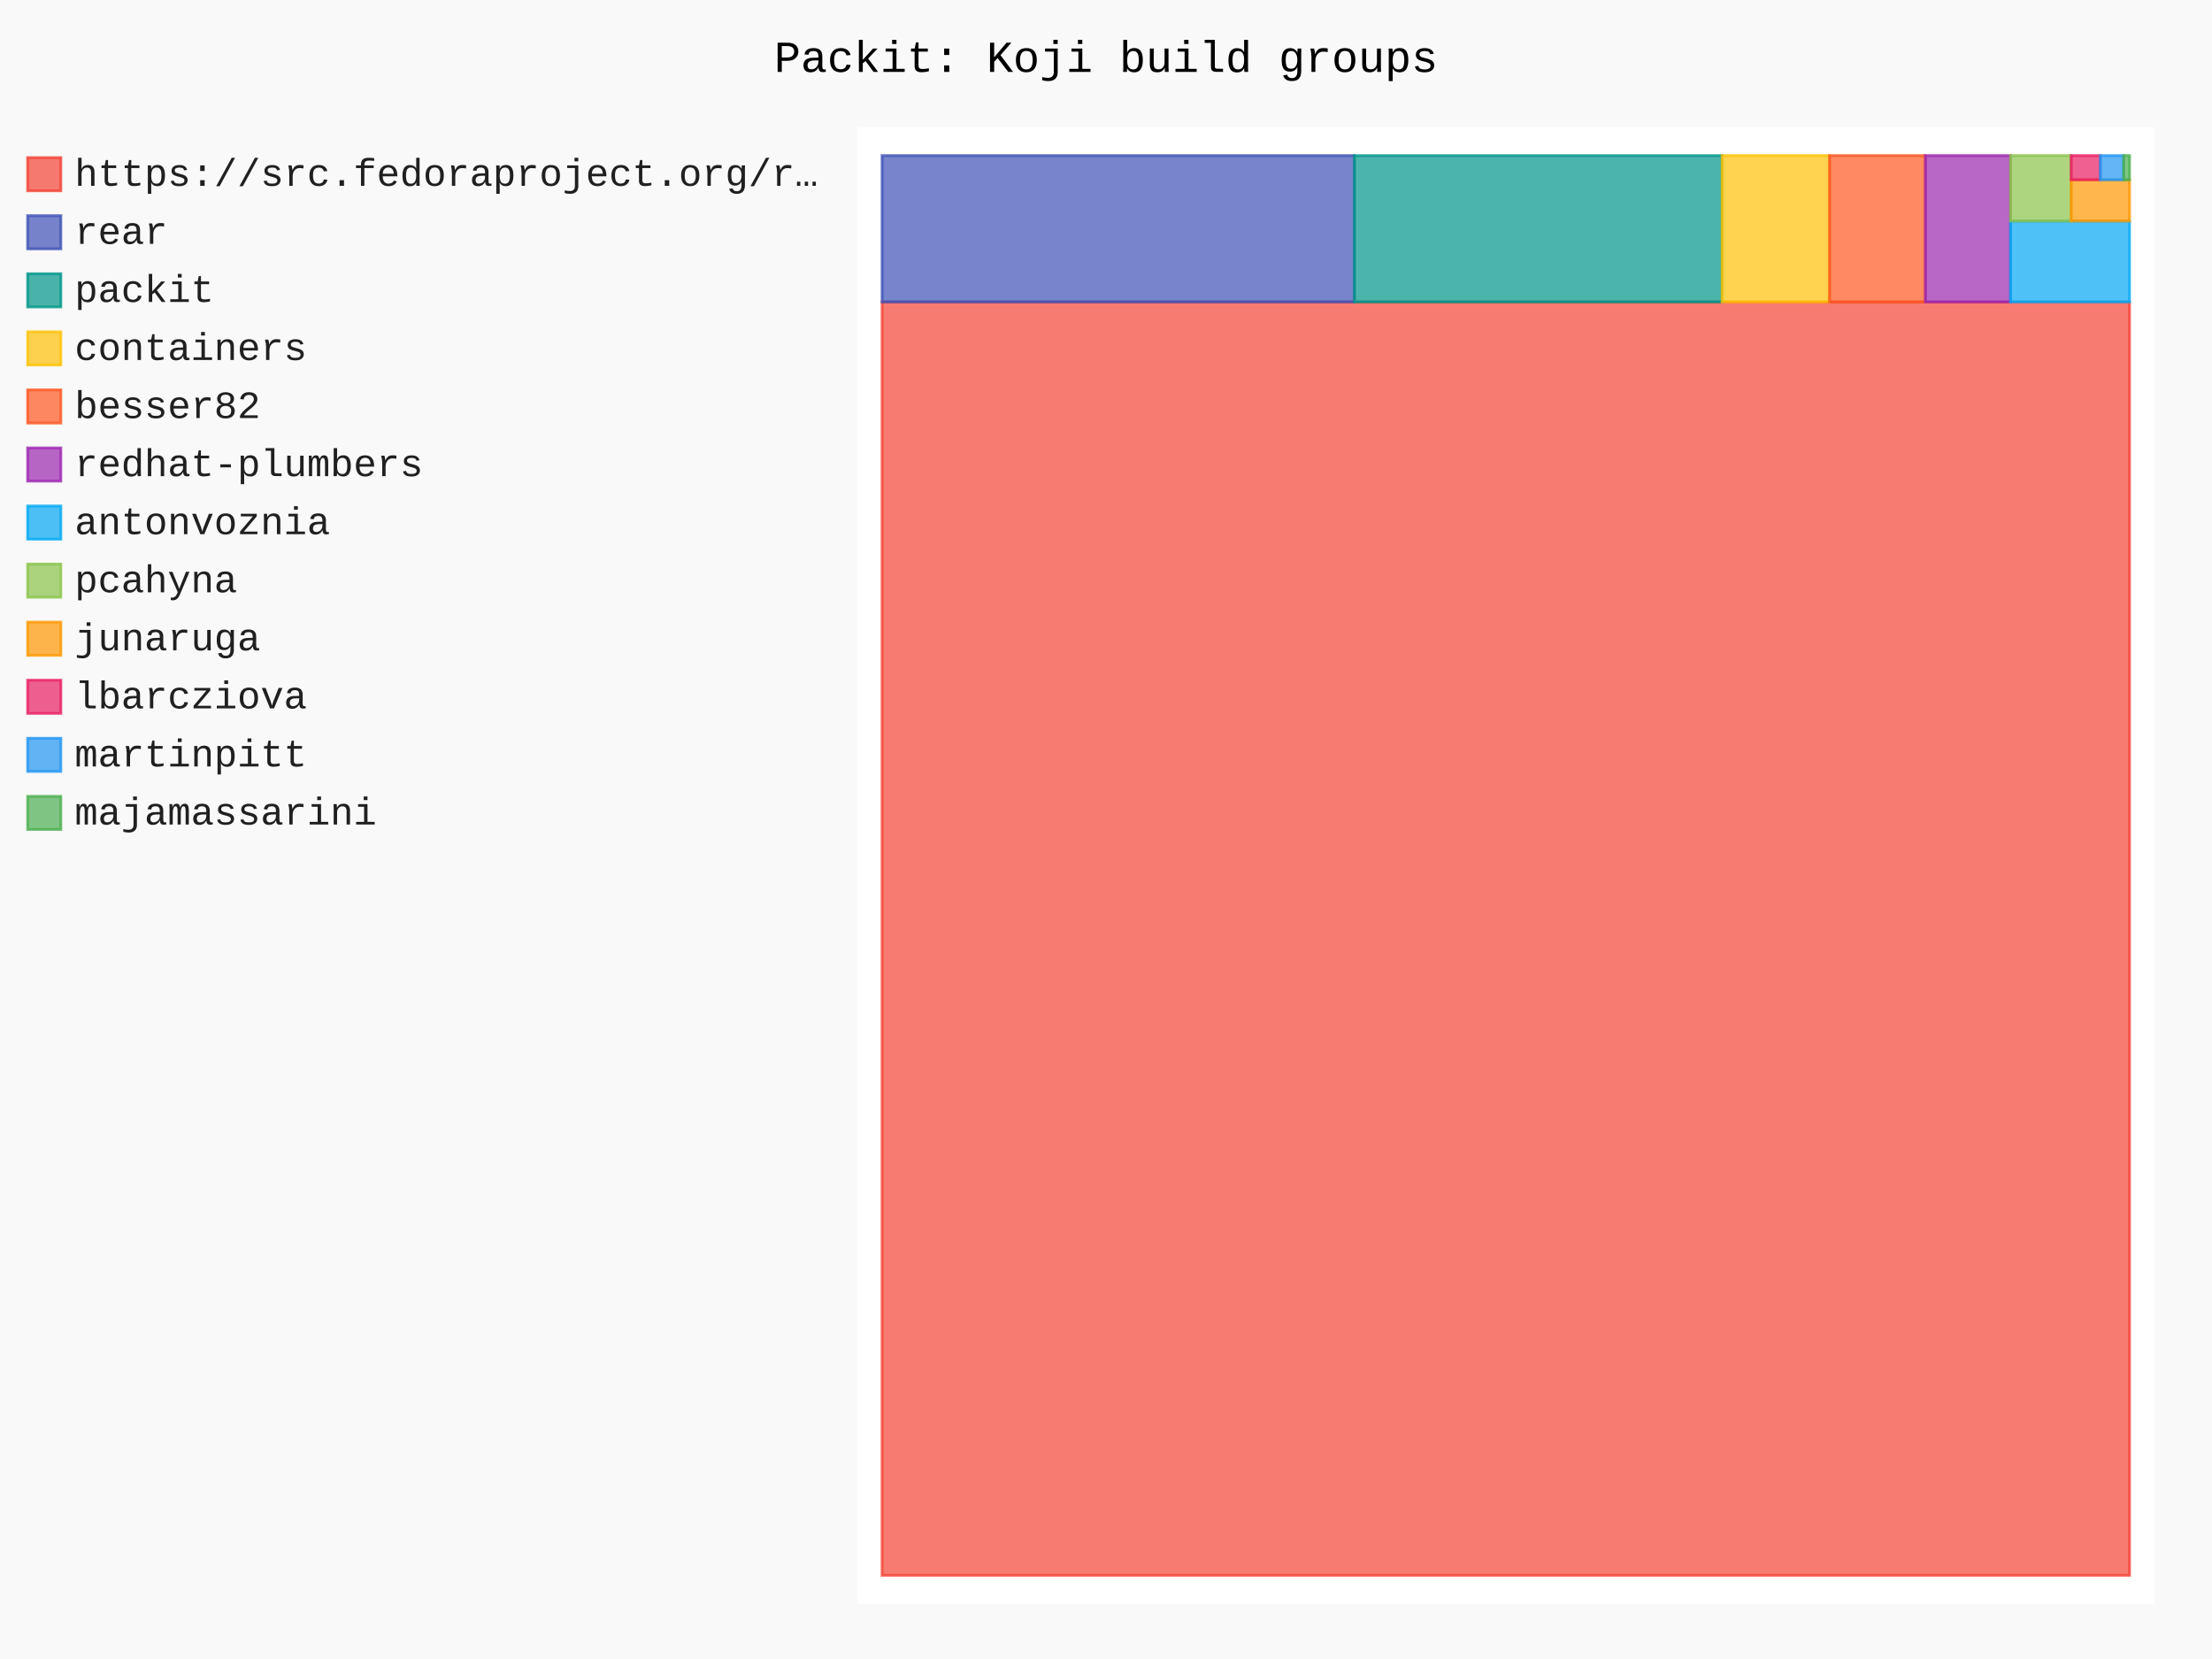
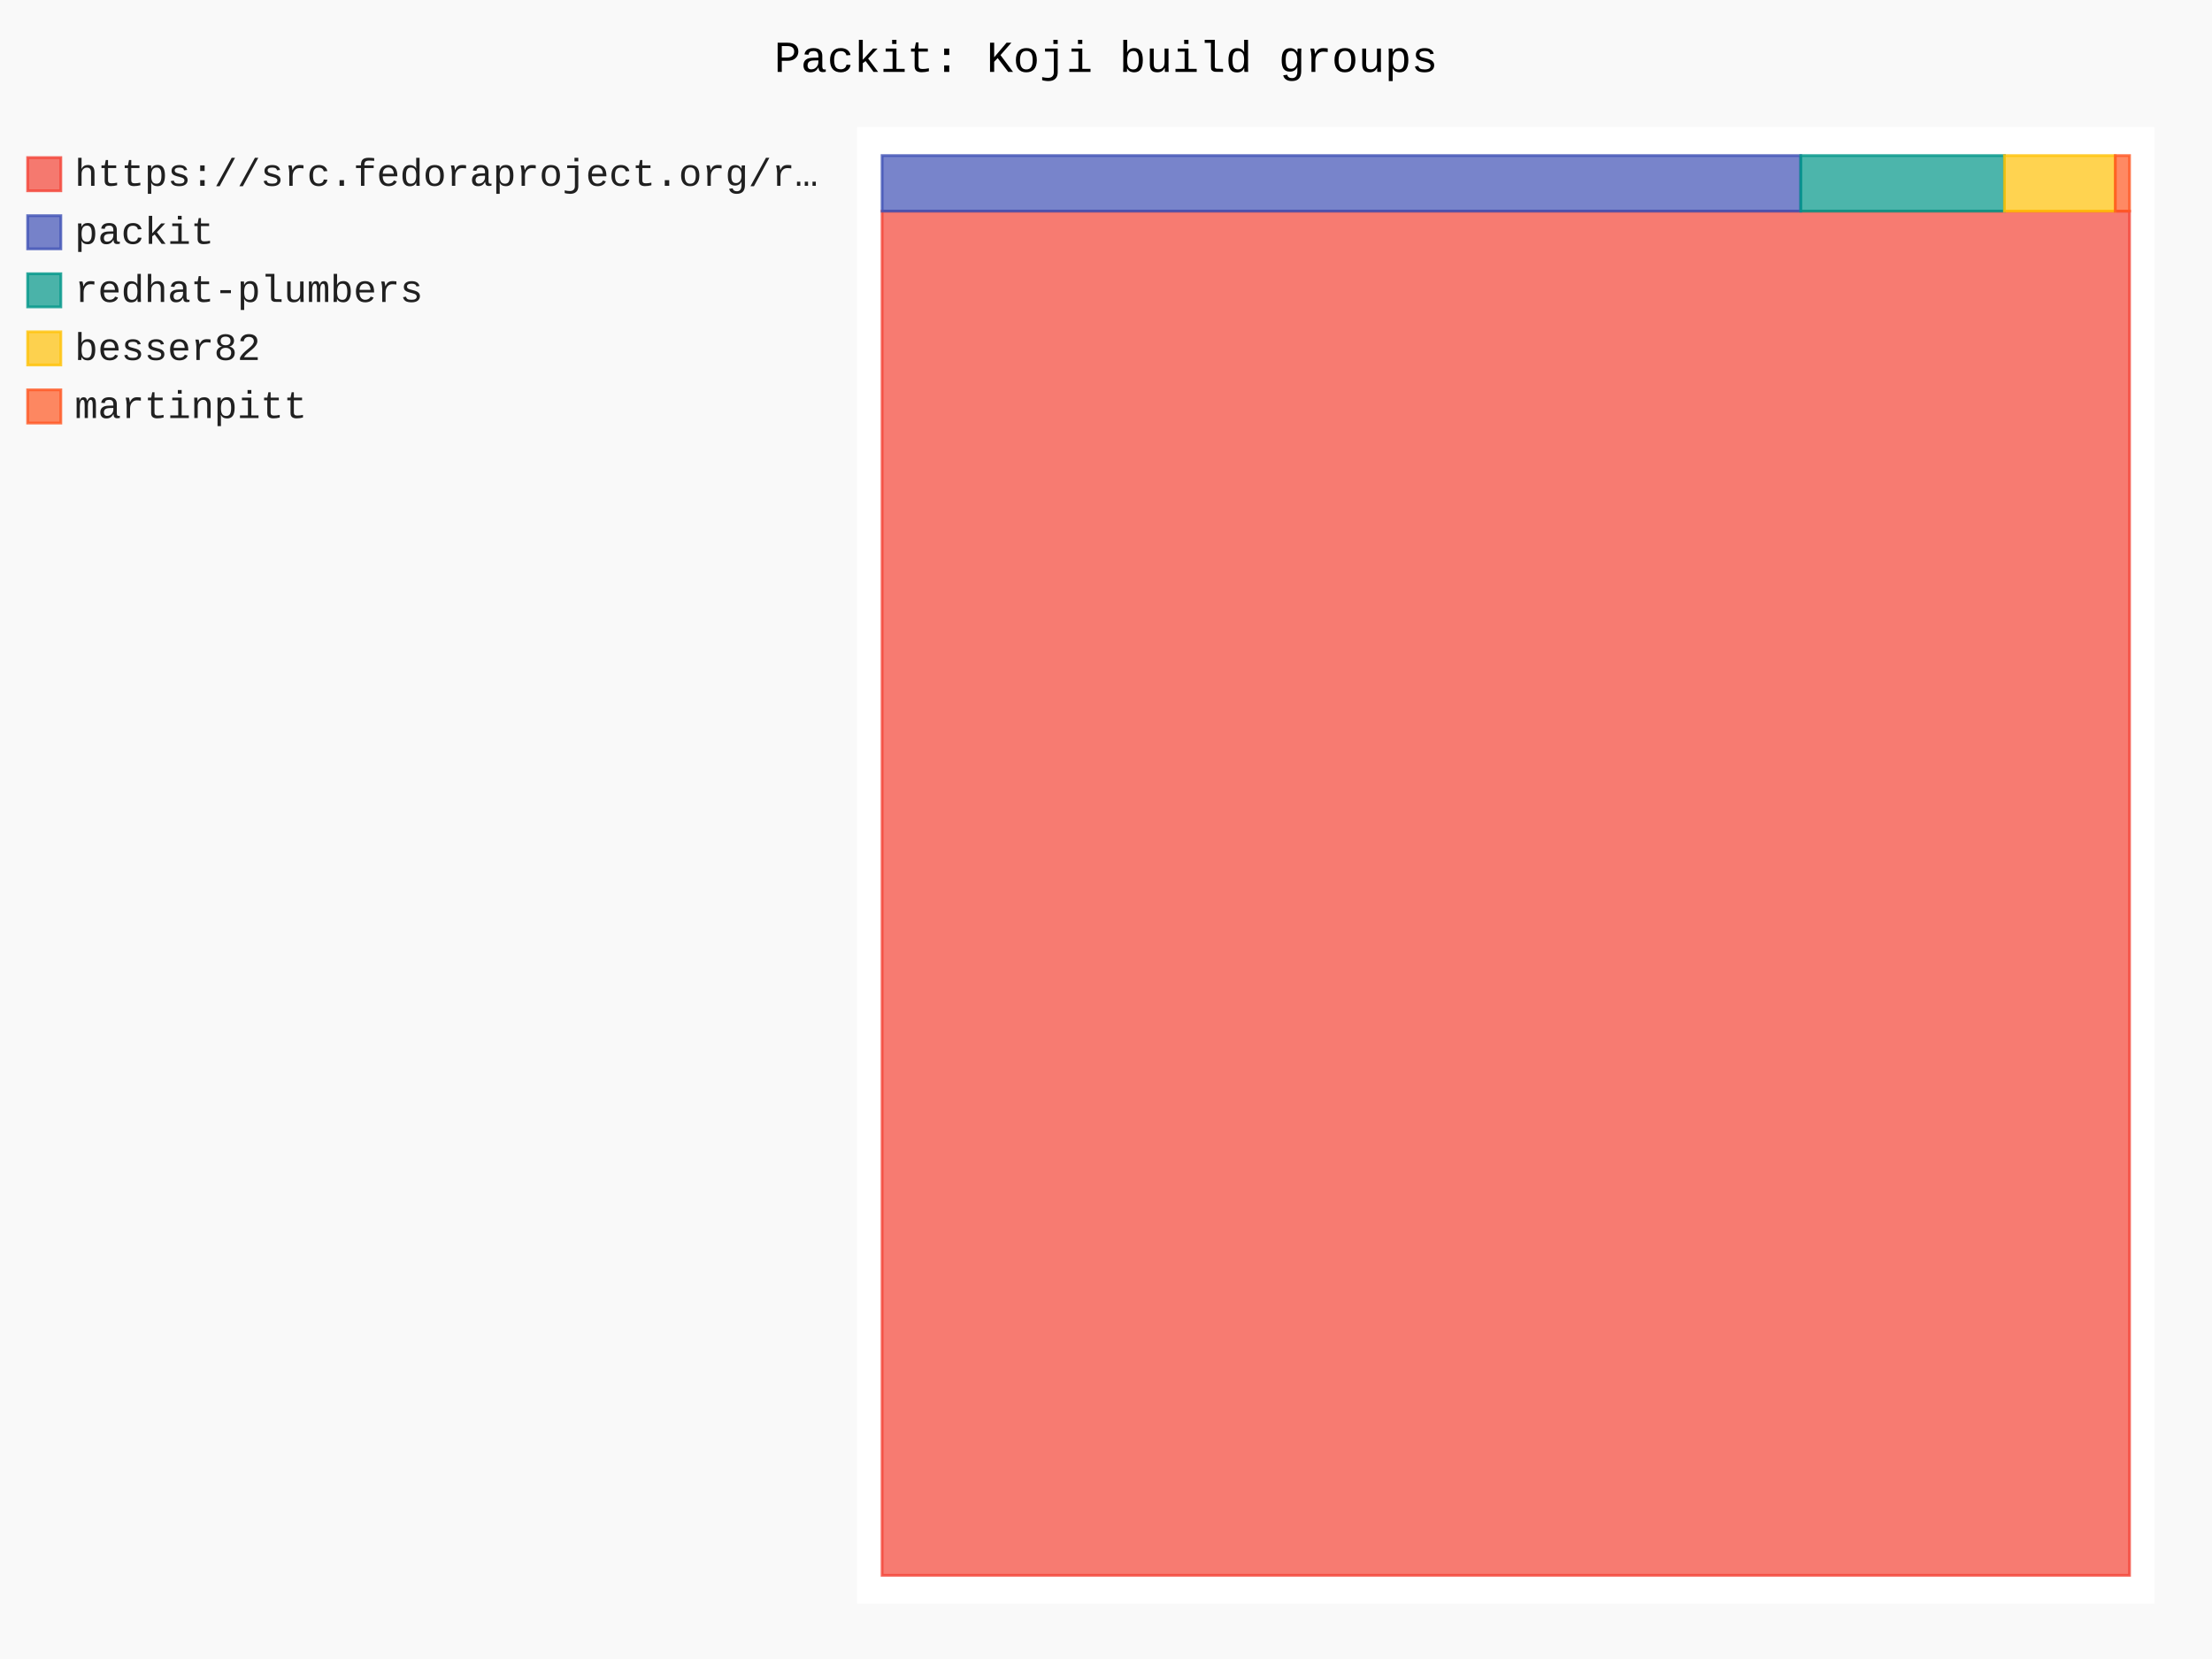
- <svg xmlns="http://www.w3.org/2000/svg" id="chart-5175668c-9c39-41f8-b661-acd871fd14d9" class="pygal-chart" viewBox="0 0 800 600">
+ <svg xmlns="http://www.w3.org/2000/svg" id="chart-6aaa2a54-3a33-4025-a799-6e4dc664dee8" class="pygal-chart" viewBox="0 0 800 600">
  <defs>
-     <style type="text/css">#chart-5175668c-9c39-41f8-b661-acd871fd14d9{-webkit-user-select:none;-webkit-font-smoothing:antialiased;font-family:Consolas,"Liberation Mono",Menlo,Courier,monospace}#chart-5175668c-9c39-41f8-b661-acd871fd14d9 .title{font-family:Consolas,"Liberation Mono",Menlo,Courier,monospace;font-size:16px}#chart-5175668c-9c39-41f8-b661-acd871fd14d9 .legends .legend text{font-family:Consolas,"Liberation Mono",Menlo,Courier,monospace;font-size:14px}#chart-5175668c-9c39-41f8-b661-acd871fd14d9 .axis text{font-family:Consolas,"Liberation Mono",Menlo,Courier,monospace;font-size:10px}#chart-5175668c-9c39-41f8-b661-acd871fd14d9 .axis text.major{font-family:Consolas,"Liberation Mono",Menlo,Courier,monospace;font-size:10px}#chart-5175668c-9c39-41f8-b661-acd871fd14d9 .text-overlay text.value{font-family:Consolas,"Liberation Mono",Menlo,Courier,monospace;font-size:16px}#chart-5175668c-9c39-41f8-b661-acd871fd14d9 .text-overlay text.label{font-family:Consolas,"Liberation Mono",Menlo,Courier,monospace;font-size:10px}#chart-5175668c-9c39-41f8-b661-acd871fd14d9 .tooltip{font-family:Consolas,"Liberation Mono",Menlo,Courier,monospace;font-size:14px}#chart-5175668c-9c39-41f8-b661-acd871fd14d9 text.no_data{font-family:Consolas,"Liberation Mono",Menlo,Courier,monospace;font-size:64px}
- #chart-5175668c-9c39-41f8-b661-acd871fd14d9{background-color:rgba(249,249,249,1)}#chart-5175668c-9c39-41f8-b661-acd871fd14d9 path,#chart-5175668c-9c39-41f8-b661-acd871fd14d9 line,#chart-5175668c-9c39-41f8-b661-acd871fd14d9 rect,#chart-5175668c-9c39-41f8-b661-acd871fd14d9 circle{-webkit-transition:150ms;-moz-transition:150ms;transition:150ms}#chart-5175668c-9c39-41f8-b661-acd871fd14d9 .graph &gt; .background{fill:rgba(249,249,249,1)}#chart-5175668c-9c39-41f8-b661-acd871fd14d9 .plot &gt; .background{fill:rgba(255,255,255,1)}#chart-5175668c-9c39-41f8-b661-acd871fd14d9 .graph{fill:rgba(0,0,0,.87)}#chart-5175668c-9c39-41f8-b661-acd871fd14d9 text.no_data{fill:rgba(0,0,0,1)}#chart-5175668c-9c39-41f8-b661-acd871fd14d9 .title{fill:rgba(0,0,0,1)}#chart-5175668c-9c39-41f8-b661-acd871fd14d9 .legends .legend text{fill:rgba(0,0,0,.87)}#chart-5175668c-9c39-41f8-b661-acd871fd14d9 .legends .legend:hover text{fill:rgba(0,0,0,1)}#chart-5175668c-9c39-41f8-b661-acd871fd14d9 .axis .line{stroke:rgba(0,0,0,1)}#chart-5175668c-9c39-41f8-b661-acd871fd14d9 .axis .guide.line{stroke:rgba(0,0,0,.54)}#chart-5175668c-9c39-41f8-b661-acd871fd14d9 .axis .major.line{stroke:rgba(0,0,0,.87)}#chart-5175668c-9c39-41f8-b661-acd871fd14d9 .axis text.major{fill:rgba(0,0,0,1)}#chart-5175668c-9c39-41f8-b661-acd871fd14d9 .axis.y .guides:hover .guide.line,#chart-5175668c-9c39-41f8-b661-acd871fd14d9 .line-graph .axis.x .guides:hover .guide.line,#chart-5175668c-9c39-41f8-b661-acd871fd14d9 .stackedline-graph .axis.x .guides:hover .guide.line,#chart-5175668c-9c39-41f8-b661-acd871fd14d9 .xy-graph .axis.x .guides:hover .guide.line{stroke:rgba(0,0,0,1)}#chart-5175668c-9c39-41f8-b661-acd871fd14d9 .axis .guides:hover text{fill:rgba(0,0,0,1)}#chart-5175668c-9c39-41f8-b661-acd871fd14d9 .reactive{fill-opacity:.7;stroke-opacity:.8;stroke-width:1}#chart-5175668c-9c39-41f8-b661-acd871fd14d9 .ci{stroke:rgba(0,0,0,.87)}#chart-5175668c-9c39-41f8-b661-acd871fd14d9 .reactive.active,#chart-5175668c-9c39-41f8-b661-acd871fd14d9 .active .reactive{fill-opacity:.8;stroke-opacity:.9;stroke-width:4}#chart-5175668c-9c39-41f8-b661-acd871fd14d9 .ci .reactive.active{stroke-width:1.5}#chart-5175668c-9c39-41f8-b661-acd871fd14d9 .series text{fill:rgba(0,0,0,1)}#chart-5175668c-9c39-41f8-b661-acd871fd14d9 .tooltip rect{fill:rgba(255,255,255,1);stroke:rgba(0,0,0,1);-webkit-transition:opacity 150ms;-moz-transition:opacity 150ms;transition:opacity 150ms}#chart-5175668c-9c39-41f8-b661-acd871fd14d9 .tooltip .label{fill:rgba(0,0,0,.87)}#chart-5175668c-9c39-41f8-b661-acd871fd14d9 .tooltip .label{fill:rgba(0,0,0,.87)}#chart-5175668c-9c39-41f8-b661-acd871fd14d9 .tooltip .legend{font-size:.8em;fill:rgba(0,0,0,.54)}#chart-5175668c-9c39-41f8-b661-acd871fd14d9 .tooltip .x_label{font-size:.6em;fill:rgba(0,0,0,1)}#chart-5175668c-9c39-41f8-b661-acd871fd14d9 .tooltip .xlink{font-size:.5em;text-decoration:underline}#chart-5175668c-9c39-41f8-b661-acd871fd14d9 .tooltip .value{font-size:1.5em}#chart-5175668c-9c39-41f8-b661-acd871fd14d9 .bound{font-size:.5em}#chart-5175668c-9c39-41f8-b661-acd871fd14d9 .max-value{font-size:.75em;fill:rgba(0,0,0,.54)}#chart-5175668c-9c39-41f8-b661-acd871fd14d9 .map-element{fill:rgba(255,255,255,1);stroke:rgba(0,0,0,.54) !important}#chart-5175668c-9c39-41f8-b661-acd871fd14d9 .map-element .reactive{fill-opacity:inherit;stroke-opacity:inherit}#chart-5175668c-9c39-41f8-b661-acd871fd14d9 .color-0,#chart-5175668c-9c39-41f8-b661-acd871fd14d9 .color-0 a:visited{stroke:#F44336;fill:#F44336}#chart-5175668c-9c39-41f8-b661-acd871fd14d9 .color-1,#chart-5175668c-9c39-41f8-b661-acd871fd14d9 .color-1 a:visited{stroke:#3F51B5;fill:#3F51B5}#chart-5175668c-9c39-41f8-b661-acd871fd14d9 .color-2,#chart-5175668c-9c39-41f8-b661-acd871fd14d9 .color-2 a:visited{stroke:#009688;fill:#009688}#chart-5175668c-9c39-41f8-b661-acd871fd14d9 .color-3,#chart-5175668c-9c39-41f8-b661-acd871fd14d9 .color-3 a:visited{stroke:#FFC107;fill:#FFC107}#chart-5175668c-9c39-41f8-b661-acd871fd14d9 .color-4,#chart-5175668c-9c39-41f8-b661-acd871fd14d9 .color-4 a:visited{stroke:#FF5722;fill:#FF5722}#chart-5175668c-9c39-41f8-b661-acd871fd14d9 .color-5,#chart-5175668c-9c39-41f8-b661-acd871fd14d9 .color-5 a:visited{stroke:#9C27B0;fill:#9C27B0}#chart-5175668c-9c39-41f8-b661-acd871fd14d9 .color-6,#chart-5175668c-9c39-41f8-b661-acd871fd14d9 .color-6 a:visited{stroke:#03A9F4;fill:#03A9F4}#chart-5175668c-9c39-41f8-b661-acd871fd14d9 .color-7,#chart-5175668c-9c39-41f8-b661-acd871fd14d9 .color-7 a:visited{stroke:#8BC34A;fill:#8BC34A}#chart-5175668c-9c39-41f8-b661-acd871fd14d9 .color-8,#chart-5175668c-9c39-41f8-b661-acd871fd14d9 .color-8 a:visited{stroke:#FF9800;fill:#FF9800}#chart-5175668c-9c39-41f8-b661-acd871fd14d9 .color-9,#chart-5175668c-9c39-41f8-b661-acd871fd14d9 .color-9 a:visited{stroke:#E91E63;fill:#E91E63}#chart-5175668c-9c39-41f8-b661-acd871fd14d9 .color-10,#chart-5175668c-9c39-41f8-b661-acd871fd14d9 .color-10 a:visited{stroke:#2196F3;fill:#2196F3}#chart-5175668c-9c39-41f8-b661-acd871fd14d9 .color-11,#chart-5175668c-9c39-41f8-b661-acd871fd14d9 .color-11 a:visited{stroke:#4CAF50;fill:#4CAF50}#chart-5175668c-9c39-41f8-b661-acd871fd14d9 .text-overlay .color-0 text{fill:black}#chart-5175668c-9c39-41f8-b661-acd871fd14d9 .text-overlay .color-1 text{fill:black}#chart-5175668c-9c39-41f8-b661-acd871fd14d9 .text-overlay .color-2 text{fill:black}#chart-5175668c-9c39-41f8-b661-acd871fd14d9 .text-overlay .color-3 text{fill:black}#chart-5175668c-9c39-41f8-b661-acd871fd14d9 .text-overlay .color-4 text{fill:black}#chart-5175668c-9c39-41f8-b661-acd871fd14d9 .text-overlay .color-5 text{fill:black}#chart-5175668c-9c39-41f8-b661-acd871fd14d9 .text-overlay .color-6 text{fill:black}#chart-5175668c-9c39-41f8-b661-acd871fd14d9 .text-overlay .color-7 text{fill:black}#chart-5175668c-9c39-41f8-b661-acd871fd14d9 .text-overlay .color-8 text{fill:black}#chart-5175668c-9c39-41f8-b661-acd871fd14d9 .text-overlay .color-9 text{fill:black}#chart-5175668c-9c39-41f8-b661-acd871fd14d9 .text-overlay .color-10 text{fill:black}#chart-5175668c-9c39-41f8-b661-acd871fd14d9 .text-overlay .color-11 text{fill:black}
- #chart-5175668c-9c39-41f8-b661-acd871fd14d9 text.no_data{text-anchor:middle}#chart-5175668c-9c39-41f8-b661-acd871fd14d9 .guide.line{fill:none}#chart-5175668c-9c39-41f8-b661-acd871fd14d9 .centered{text-anchor:middle}#chart-5175668c-9c39-41f8-b661-acd871fd14d9 .title{text-anchor:middle}#chart-5175668c-9c39-41f8-b661-acd871fd14d9 .legends .legend text{fill-opacity:1}#chart-5175668c-9c39-41f8-b661-acd871fd14d9 .axis.x text{text-anchor:middle}#chart-5175668c-9c39-41f8-b661-acd871fd14d9 .axis.x:not(.web) text[transform]{text-anchor:start}#chart-5175668c-9c39-41f8-b661-acd871fd14d9 .axis.x:not(.web) text[transform].backwards{text-anchor:end}#chart-5175668c-9c39-41f8-b661-acd871fd14d9 .axis.y text{text-anchor:end}#chart-5175668c-9c39-41f8-b661-acd871fd14d9 .axis.y text[transform].backwards{text-anchor:start}#chart-5175668c-9c39-41f8-b661-acd871fd14d9 .axis.y2 text{text-anchor:start}#chart-5175668c-9c39-41f8-b661-acd871fd14d9 .axis.y2 text[transform].backwards{text-anchor:end}#chart-5175668c-9c39-41f8-b661-acd871fd14d9 .axis .guide.line{stroke-dasharray:4,4;stroke:black}#chart-5175668c-9c39-41f8-b661-acd871fd14d9 .axis .major.guide.line{stroke-dasharray:6,6;stroke:black}#chart-5175668c-9c39-41f8-b661-acd871fd14d9 .horizontal .axis.y .guide.line,#chart-5175668c-9c39-41f8-b661-acd871fd14d9 .horizontal .axis.y2 .guide.line,#chart-5175668c-9c39-41f8-b661-acd871fd14d9 .vertical .axis.x .guide.line{opacity:0}#chart-5175668c-9c39-41f8-b661-acd871fd14d9 .horizontal .axis.always_show .guide.line,#chart-5175668c-9c39-41f8-b661-acd871fd14d9 .vertical .axis.always_show .guide.line{opacity:1 !important}#chart-5175668c-9c39-41f8-b661-acd871fd14d9 .axis.y .guides:hover .guide.line,#chart-5175668c-9c39-41f8-b661-acd871fd14d9 .axis.y2 .guides:hover .guide.line,#chart-5175668c-9c39-41f8-b661-acd871fd14d9 .axis.x .guides:hover .guide.line{opacity:1}#chart-5175668c-9c39-41f8-b661-acd871fd14d9 .axis .guides:hover text{opacity:1}#chart-5175668c-9c39-41f8-b661-acd871fd14d9 .nofill{fill:none}#chart-5175668c-9c39-41f8-b661-acd871fd14d9 .subtle-fill{fill-opacity:.2}#chart-5175668c-9c39-41f8-b661-acd871fd14d9 .dot{stroke-width:1px;fill-opacity:1;stroke-opacity:1}#chart-5175668c-9c39-41f8-b661-acd871fd14d9 .dot.active{stroke-width:5px}#chart-5175668c-9c39-41f8-b661-acd871fd14d9 .dot.negative{fill:transparent}#chart-5175668c-9c39-41f8-b661-acd871fd14d9 text,#chart-5175668c-9c39-41f8-b661-acd871fd14d9 tspan{stroke:none !important}#chart-5175668c-9c39-41f8-b661-acd871fd14d9 .series text.active{opacity:1}#chart-5175668c-9c39-41f8-b661-acd871fd14d9 .tooltip rect{fill-opacity:.95;stroke-width:.5}#chart-5175668c-9c39-41f8-b661-acd871fd14d9 .tooltip text{fill-opacity:1}#chart-5175668c-9c39-41f8-b661-acd871fd14d9 .showable{visibility:hidden}#chart-5175668c-9c39-41f8-b661-acd871fd14d9 .showable.shown{visibility:visible}#chart-5175668c-9c39-41f8-b661-acd871fd14d9 .gauge-background{fill:rgba(229,229,229,1);stroke:none}#chart-5175668c-9c39-41f8-b661-acd871fd14d9 .bg-lines{stroke:rgba(249,249,249,1);stroke-width:2px}</style>
+     <style type="text/css">#chart-6aaa2a54-3a33-4025-a799-6e4dc664dee8{-webkit-user-select:none;-webkit-font-smoothing:antialiased;font-family:Consolas,"Liberation Mono",Menlo,Courier,monospace}#chart-6aaa2a54-3a33-4025-a799-6e4dc664dee8 .title{font-family:Consolas,"Liberation Mono",Menlo,Courier,monospace;font-size:16px}#chart-6aaa2a54-3a33-4025-a799-6e4dc664dee8 .legends .legend text{font-family:Consolas,"Liberation Mono",Menlo,Courier,monospace;font-size:14px}#chart-6aaa2a54-3a33-4025-a799-6e4dc664dee8 .axis text{font-family:Consolas,"Liberation Mono",Menlo,Courier,monospace;font-size:10px}#chart-6aaa2a54-3a33-4025-a799-6e4dc664dee8 .axis text.major{font-family:Consolas,"Liberation Mono",Menlo,Courier,monospace;font-size:10px}#chart-6aaa2a54-3a33-4025-a799-6e4dc664dee8 .text-overlay text.value{font-family:Consolas,"Liberation Mono",Menlo,Courier,monospace;font-size:16px}#chart-6aaa2a54-3a33-4025-a799-6e4dc664dee8 .text-overlay text.label{font-family:Consolas,"Liberation Mono",Menlo,Courier,monospace;font-size:10px}#chart-6aaa2a54-3a33-4025-a799-6e4dc664dee8 .tooltip{font-family:Consolas,"Liberation Mono",Menlo,Courier,monospace;font-size:14px}#chart-6aaa2a54-3a33-4025-a799-6e4dc664dee8 text.no_data{font-family:Consolas,"Liberation Mono",Menlo,Courier,monospace;font-size:64px}
+ #chart-6aaa2a54-3a33-4025-a799-6e4dc664dee8{background-color:rgba(249,249,249,1)}#chart-6aaa2a54-3a33-4025-a799-6e4dc664dee8 path,#chart-6aaa2a54-3a33-4025-a799-6e4dc664dee8 line,#chart-6aaa2a54-3a33-4025-a799-6e4dc664dee8 rect,#chart-6aaa2a54-3a33-4025-a799-6e4dc664dee8 circle{-webkit-transition:150ms;-moz-transition:150ms;transition:150ms}#chart-6aaa2a54-3a33-4025-a799-6e4dc664dee8 .graph &gt; .background{fill:rgba(249,249,249,1)}#chart-6aaa2a54-3a33-4025-a799-6e4dc664dee8 .plot &gt; .background{fill:rgba(255,255,255,1)}#chart-6aaa2a54-3a33-4025-a799-6e4dc664dee8 .graph{fill:rgba(0,0,0,.87)}#chart-6aaa2a54-3a33-4025-a799-6e4dc664dee8 text.no_data{fill:rgba(0,0,0,1)}#chart-6aaa2a54-3a33-4025-a799-6e4dc664dee8 .title{fill:rgba(0,0,0,1)}#chart-6aaa2a54-3a33-4025-a799-6e4dc664dee8 .legends .legend text{fill:rgba(0,0,0,.87)}#chart-6aaa2a54-3a33-4025-a799-6e4dc664dee8 .legends .legend:hover text{fill:rgba(0,0,0,1)}#chart-6aaa2a54-3a33-4025-a799-6e4dc664dee8 .axis .line{stroke:rgba(0,0,0,1)}#chart-6aaa2a54-3a33-4025-a799-6e4dc664dee8 .axis .guide.line{stroke:rgba(0,0,0,.54)}#chart-6aaa2a54-3a33-4025-a799-6e4dc664dee8 .axis .major.line{stroke:rgba(0,0,0,.87)}#chart-6aaa2a54-3a33-4025-a799-6e4dc664dee8 .axis text.major{fill:rgba(0,0,0,1)}#chart-6aaa2a54-3a33-4025-a799-6e4dc664dee8 .axis.y .guides:hover .guide.line,#chart-6aaa2a54-3a33-4025-a799-6e4dc664dee8 .line-graph .axis.x .guides:hover .guide.line,#chart-6aaa2a54-3a33-4025-a799-6e4dc664dee8 .stackedline-graph .axis.x .guides:hover .guide.line,#chart-6aaa2a54-3a33-4025-a799-6e4dc664dee8 .xy-graph .axis.x .guides:hover .guide.line{stroke:rgba(0,0,0,1)}#chart-6aaa2a54-3a33-4025-a799-6e4dc664dee8 .axis .guides:hover text{fill:rgba(0,0,0,1)}#chart-6aaa2a54-3a33-4025-a799-6e4dc664dee8 .reactive{fill-opacity:.7;stroke-opacity:.8;stroke-width:1}#chart-6aaa2a54-3a33-4025-a799-6e4dc664dee8 .ci{stroke:rgba(0,0,0,.87)}#chart-6aaa2a54-3a33-4025-a799-6e4dc664dee8 .reactive.active,#chart-6aaa2a54-3a33-4025-a799-6e4dc664dee8 .active .reactive{fill-opacity:.8;stroke-opacity:.9;stroke-width:4}#chart-6aaa2a54-3a33-4025-a799-6e4dc664dee8 .ci .reactive.active{stroke-width:1.5}#chart-6aaa2a54-3a33-4025-a799-6e4dc664dee8 .series text{fill:rgba(0,0,0,1)}#chart-6aaa2a54-3a33-4025-a799-6e4dc664dee8 .tooltip rect{fill:rgba(255,255,255,1);stroke:rgba(0,0,0,1);-webkit-transition:opacity 150ms;-moz-transition:opacity 150ms;transition:opacity 150ms}#chart-6aaa2a54-3a33-4025-a799-6e4dc664dee8 .tooltip .label{fill:rgba(0,0,0,.87)}#chart-6aaa2a54-3a33-4025-a799-6e4dc664dee8 .tooltip .label{fill:rgba(0,0,0,.87)}#chart-6aaa2a54-3a33-4025-a799-6e4dc664dee8 .tooltip .legend{font-size:.8em;fill:rgba(0,0,0,.54)}#chart-6aaa2a54-3a33-4025-a799-6e4dc664dee8 .tooltip .x_label{font-size:.6em;fill:rgba(0,0,0,1)}#chart-6aaa2a54-3a33-4025-a799-6e4dc664dee8 .tooltip .xlink{font-size:.5em;text-decoration:underline}#chart-6aaa2a54-3a33-4025-a799-6e4dc664dee8 .tooltip .value{font-size:1.5em}#chart-6aaa2a54-3a33-4025-a799-6e4dc664dee8 .bound{font-size:.5em}#chart-6aaa2a54-3a33-4025-a799-6e4dc664dee8 .max-value{font-size:.75em;fill:rgba(0,0,0,.54)}#chart-6aaa2a54-3a33-4025-a799-6e4dc664dee8 .map-element{fill:rgba(255,255,255,1);stroke:rgba(0,0,0,.54) !important}#chart-6aaa2a54-3a33-4025-a799-6e4dc664dee8 .map-element .reactive{fill-opacity:inherit;stroke-opacity:inherit}#chart-6aaa2a54-3a33-4025-a799-6e4dc664dee8 .color-0,#chart-6aaa2a54-3a33-4025-a799-6e4dc664dee8 .color-0 a:visited{stroke:#F44336;fill:#F44336}#chart-6aaa2a54-3a33-4025-a799-6e4dc664dee8 .color-1,#chart-6aaa2a54-3a33-4025-a799-6e4dc664dee8 .color-1 a:visited{stroke:#3F51B5;fill:#3F51B5}#chart-6aaa2a54-3a33-4025-a799-6e4dc664dee8 .color-2,#chart-6aaa2a54-3a33-4025-a799-6e4dc664dee8 .color-2 a:visited{stroke:#009688;fill:#009688}#chart-6aaa2a54-3a33-4025-a799-6e4dc664dee8 .color-3,#chart-6aaa2a54-3a33-4025-a799-6e4dc664dee8 .color-3 a:visited{stroke:#FFC107;fill:#FFC107}#chart-6aaa2a54-3a33-4025-a799-6e4dc664dee8 .color-4,#chart-6aaa2a54-3a33-4025-a799-6e4dc664dee8 .color-4 a:visited{stroke:#FF5722;fill:#FF5722}#chart-6aaa2a54-3a33-4025-a799-6e4dc664dee8 .text-overlay .color-0 text{fill:black}#chart-6aaa2a54-3a33-4025-a799-6e4dc664dee8 .text-overlay .color-1 text{fill:black}#chart-6aaa2a54-3a33-4025-a799-6e4dc664dee8 .text-overlay .color-2 text{fill:black}#chart-6aaa2a54-3a33-4025-a799-6e4dc664dee8 .text-overlay .color-3 text{fill:black}#chart-6aaa2a54-3a33-4025-a799-6e4dc664dee8 .text-overlay .color-4 text{fill:black}
+ #chart-6aaa2a54-3a33-4025-a799-6e4dc664dee8 text.no_data{text-anchor:middle}#chart-6aaa2a54-3a33-4025-a799-6e4dc664dee8 .guide.line{fill:none}#chart-6aaa2a54-3a33-4025-a799-6e4dc664dee8 .centered{text-anchor:middle}#chart-6aaa2a54-3a33-4025-a799-6e4dc664dee8 .title{text-anchor:middle}#chart-6aaa2a54-3a33-4025-a799-6e4dc664dee8 .legends .legend text{fill-opacity:1}#chart-6aaa2a54-3a33-4025-a799-6e4dc664dee8 .axis.x text{text-anchor:middle}#chart-6aaa2a54-3a33-4025-a799-6e4dc664dee8 .axis.x:not(.web) text[transform]{text-anchor:start}#chart-6aaa2a54-3a33-4025-a799-6e4dc664dee8 .axis.x:not(.web) text[transform].backwards{text-anchor:end}#chart-6aaa2a54-3a33-4025-a799-6e4dc664dee8 .axis.y text{text-anchor:end}#chart-6aaa2a54-3a33-4025-a799-6e4dc664dee8 .axis.y text[transform].backwards{text-anchor:start}#chart-6aaa2a54-3a33-4025-a799-6e4dc664dee8 .axis.y2 text{text-anchor:start}#chart-6aaa2a54-3a33-4025-a799-6e4dc664dee8 .axis.y2 text[transform].backwards{text-anchor:end}#chart-6aaa2a54-3a33-4025-a799-6e4dc664dee8 .axis .guide.line{stroke-dasharray:4,4;stroke:black}#chart-6aaa2a54-3a33-4025-a799-6e4dc664dee8 .axis .major.guide.line{stroke-dasharray:6,6;stroke:black}#chart-6aaa2a54-3a33-4025-a799-6e4dc664dee8 .horizontal .axis.y .guide.line,#chart-6aaa2a54-3a33-4025-a799-6e4dc664dee8 .horizontal .axis.y2 .guide.line,#chart-6aaa2a54-3a33-4025-a799-6e4dc664dee8 .vertical .axis.x .guide.line{opacity:0}#chart-6aaa2a54-3a33-4025-a799-6e4dc664dee8 .horizontal .axis.always_show .guide.line,#chart-6aaa2a54-3a33-4025-a799-6e4dc664dee8 .vertical .axis.always_show .guide.line{opacity:1 !important}#chart-6aaa2a54-3a33-4025-a799-6e4dc664dee8 .axis.y .guides:hover .guide.line,#chart-6aaa2a54-3a33-4025-a799-6e4dc664dee8 .axis.y2 .guides:hover .guide.line,#chart-6aaa2a54-3a33-4025-a799-6e4dc664dee8 .axis.x .guides:hover .guide.line{opacity:1}#chart-6aaa2a54-3a33-4025-a799-6e4dc664dee8 .axis .guides:hover text{opacity:1}#chart-6aaa2a54-3a33-4025-a799-6e4dc664dee8 .nofill{fill:none}#chart-6aaa2a54-3a33-4025-a799-6e4dc664dee8 .subtle-fill{fill-opacity:.2}#chart-6aaa2a54-3a33-4025-a799-6e4dc664dee8 .dot{stroke-width:1px;fill-opacity:1;stroke-opacity:1}#chart-6aaa2a54-3a33-4025-a799-6e4dc664dee8 .dot.active{stroke-width:5px}#chart-6aaa2a54-3a33-4025-a799-6e4dc664dee8 .dot.negative{fill:transparent}#chart-6aaa2a54-3a33-4025-a799-6e4dc664dee8 text,#chart-6aaa2a54-3a33-4025-a799-6e4dc664dee8 tspan{stroke:none !important}#chart-6aaa2a54-3a33-4025-a799-6e4dc664dee8 .series text.active{opacity:1}#chart-6aaa2a54-3a33-4025-a799-6e4dc664dee8 .tooltip rect{fill-opacity:.95;stroke-width:.5}#chart-6aaa2a54-3a33-4025-a799-6e4dc664dee8 .tooltip text{fill-opacity:1}#chart-6aaa2a54-3a33-4025-a799-6e4dc664dee8 .showable{visibility:hidden}#chart-6aaa2a54-3a33-4025-a799-6e4dc664dee8 .showable.shown{visibility:visible}#chart-6aaa2a54-3a33-4025-a799-6e4dc664dee8 .gauge-background{fill:rgba(229,229,229,1);stroke:none}#chart-6aaa2a54-3a33-4025-a799-6e4dc664dee8 .bg-lines{stroke:rgba(249,249,249,1);stroke-width:2px}</style>
  </defs>
  <g class="graph treemap-graph vertical">
    <rect x="0" y="0" width="800" height="600" class="background" />
    <g transform="translate(310, 46)" class="plot">
      <rect x="0" y="0" width="469.2" height="534" class="background" />
      <g class="series serie-0 color-0">
        <g class="rects">
          <g class="rect">
-             <rect x="9.023" y="63.2" width="451.154" height="460.53" class="rect reactive tooltip-trigger" />
+             <rect x="9.023" y="30.359" width="451.154" height="493.372" class="rect reactive tooltip-trigger" />
          </g>
        </g>
      </g>
      <g class="series serie-1 color-1">
        <g class="rects">
          <g class="rect">
-             <rect x="9.023" y="10.269" width="170.801" height="52.931" class="rect reactive tooltip-trigger" />
+             <rect x="9.023" y="10.269" width="332.225" height="20.089" class="rect reactive tooltip-trigger" />
          </g>
        </g>
      </g>
      <g class="series serie-2 color-2">
        <g class="rects">
          <g class="rect">
-             <rect x="179.825" y="10.269" width="133.001" height="52.931" class="rect reactive tooltip-trigger" />
+             <rect x="341.248" y="10.269" width="73.684" height="20.089" class="rect reactive tooltip-trigger" />
          </g>
        </g>
      </g>
      <g class="series serie-3 color-3">
        <g class="rects">
          <g class="rect">
-             <rect x="312.826" y="10.269" width="38.85" height="52.931" class="rect reactive tooltip-trigger" />
+             <rect x="414.932" y="10.269" width="40.074" height="20.089" class="rect reactive tooltip-trigger" />
          </g>
        </g>
      </g>
      <g class="series serie-4 color-4">
        <g class="rects">
          <g class="rect">
-             <rect x="351.676" y="10.269" width="34.65" height="52.931" class="rect reactive tooltip-trigger" />
-           </g>
-         </g>
-       </g>
-       <g class="series serie-5 color-5">
-         <g class="rects">
-           <g class="rect">
-             <rect x="386.326" y="10.269" width="30.8" height="52.931" class="rect reactive tooltip-trigger" />
-           </g>
-         </g>
-       </g>
-       <g class="series serie-6 color-6">
-         <g class="rects">
-           <g class="rect">
-             <rect x="417.127" y="33.938" width="43.05" height="29.263" class="rect reactive tooltip-trigger" />
-           </g>
-         </g>
-       </g>
-       <g class="series serie-7 color-7">
-         <g class="rects">
-           <g class="rect">
-             <rect x="417.127" y="10.269" width="21.917" height="23.668" class="rect reactive tooltip-trigger" />
-           </g>
-         </g>
-       </g>
-       <g class="series serie-8 color-8">
-         <g class="rects">
-           <g class="rect">
-             <rect x="439.043" y="19.035" width="21.134" height="14.902" class="rect reactive tooltip-trigger" />
-           </g>
-         </g>
-       </g>
-       <g class="series serie-9 color-9">
-         <g class="rects">
-           <g class="rect">
-             <rect x="439.043" y="10.269" width="10.567" height="8.766" class="rect reactive tooltip-trigger" />
-           </g>
-         </g>
-       </g>
-       <g class="series serie-10 color-10">
-         <g class="rects">
-           <g class="rect">
-             <rect x="449.61" y="10.269" width="8.454" height="8.766" class="rect reactive tooltip-trigger" />
-           </g>
-         </g>
-       </g>
-       <g class="series serie-11 color-11">
-         <g class="rects">
-           <g class="rect">
-             <rect x="458.064" y="10.269" width="2.113" height="8.766" class="rect reactive tooltip-trigger" />
+             <rect x="455.006" y="10.269" width="5.171" height="20.089" class="rect reactive tooltip-trigger" />
          </g>
        </g>
      </g>
    </g>
    <g class="titles">
      <text x="400.0" y="26" class="title plot_title">Packit: Koji build groups</text>
    </g>
    <g transform="translate(310, 46)" class="plot overlay">
      <g class="series serie-0 color-0" />
      <g class="series serie-1 color-1" />
      <g class="series serie-2 color-2" />
      <g class="series serie-3 color-3" />
      <g class="series serie-4 color-4" />
-       <g class="series serie-5 color-5" />
-       <g class="series serie-6 color-6" />
-       <g class="series serie-7 color-7" />
-       <g class="series serie-8 color-8" />
-       <g class="series serie-9 color-9" />
-       <g class="series serie-10 color-10" />
-       <g class="series serie-11 color-11" />
    </g>
    <g transform="translate(310, 46)" class="plot text-overlay">
      <g class="series serie-0 color-0" />
      <g class="series serie-1 color-1" />
      <g class="series serie-2 color-2" />
      <g class="series serie-3 color-3" />
      <g class="series serie-4 color-4" />
-       <g class="series serie-5 color-5" />
-       <g class="series serie-6 color-6" />
-       <g class="series serie-7 color-7" />
-       <g class="series serie-8 color-8" />
-       <g class="series serie-9 color-9" />
-       <g class="series serie-10 color-10" />
-       <g class="series serie-11 color-11" />
    </g>
    <g transform="translate(310, 46)" class="plot tooltip-overlay">
      <g transform="translate(0 0)" style="opacity: 0" class="tooltip">
        <rect rx="0" ry="0" width="0" height="0" class="tooltip-box" />
        <g class="text" />
      </g>
    </g>
    <g transform="translate(10, 56)" class="legends">
      <g id="activate-serie-0" class="legend reactive activate-serie">
        <rect x="0.0" y="1.0" width="12" height="12" class="color-0 reactive" />
        <text x="17.0" y="11.2">https://src.fedoraproject.org/r…</text>
      </g>
      <g id="activate-serie-1" class="legend reactive activate-serie">
        <rect x="0.0" y="22.0" width="12" height="12" class="color-1 reactive" />
-         <text x="17.0" y="32.2">rear</text>
+         <text x="17.0" y="32.2">packit</text>
      </g>
      <g id="activate-serie-2" class="legend reactive activate-serie">
        <rect x="0.0" y="43.0" width="12" height="12" class="color-2 reactive" />
-         <text x="17.0" y="53.2">packit</text>
+         <text x="17.0" y="53.2">redhat-plumbers</text>
      </g>
      <g id="activate-serie-3" class="legend reactive activate-serie">
        <rect x="0.0" y="64.0" width="12" height="12" class="color-3 reactive" />
-         <text x="17.0" y="74.2">containers</text>
+         <text x="17.0" y="74.2">besser82</text>
      </g>
      <g id="activate-serie-4" class="legend reactive activate-serie">
        <rect x="0.0" y="85.0" width="12" height="12" class="color-4 reactive" />
-         <text x="17.0" y="95.2">besser82</text>
-       </g>
-       <g id="activate-serie-5" class="legend reactive activate-serie">
-         <rect x="0.0" y="106.0" width="12" height="12" class="color-5 reactive" />
-         <text x="17.0" y="116.2">redhat-plumbers</text>
-       </g>
-       <g id="activate-serie-6" class="legend reactive activate-serie">
-         <rect x="0.0" y="127.0" width="12" height="12" class="color-6 reactive" />
-         <text x="17.0" y="137.2">antonvoznia</text>
-       </g>
-       <g id="activate-serie-7" class="legend reactive activate-serie">
-         <rect x="0.0" y="148.0" width="12" height="12" class="color-7 reactive" />
-         <text x="17.0" y="158.2">pcahyna</text>
-       </g>
-       <g id="activate-serie-8" class="legend reactive activate-serie">
-         <rect x="0.0" y="169.0" width="12" height="12" class="color-8 reactive" />
-         <text x="17.0" y="179.2">junaruga</text>
-       </g>
-       <g id="activate-serie-9" class="legend reactive activate-serie">
-         <rect x="0.0" y="190.0" width="12" height="12" class="color-9 reactive" />
-         <text x="17.0" y="200.2">lbarcziova</text>
-       </g>
-       <g id="activate-serie-10" class="legend reactive activate-serie">
-         <rect x="0.0" y="211.0" width="12" height="12" class="color-10 reactive" />
-         <text x="17.0" y="221.2">martinpitt</text>
-       </g>
-       <g id="activate-serie-11" class="legend reactive activate-serie">
-         <rect x="0.0" y="232.0" width="12" height="12" class="color-11 reactive" />
-         <text x="17.0" y="242.2">majamassarini</text>
+         <text x="17.0" y="95.2">martinpitt</text>
      </g>
    </g>
    <g transform="translate(790, 56)" class="legends" />
  </g>
</svg>
